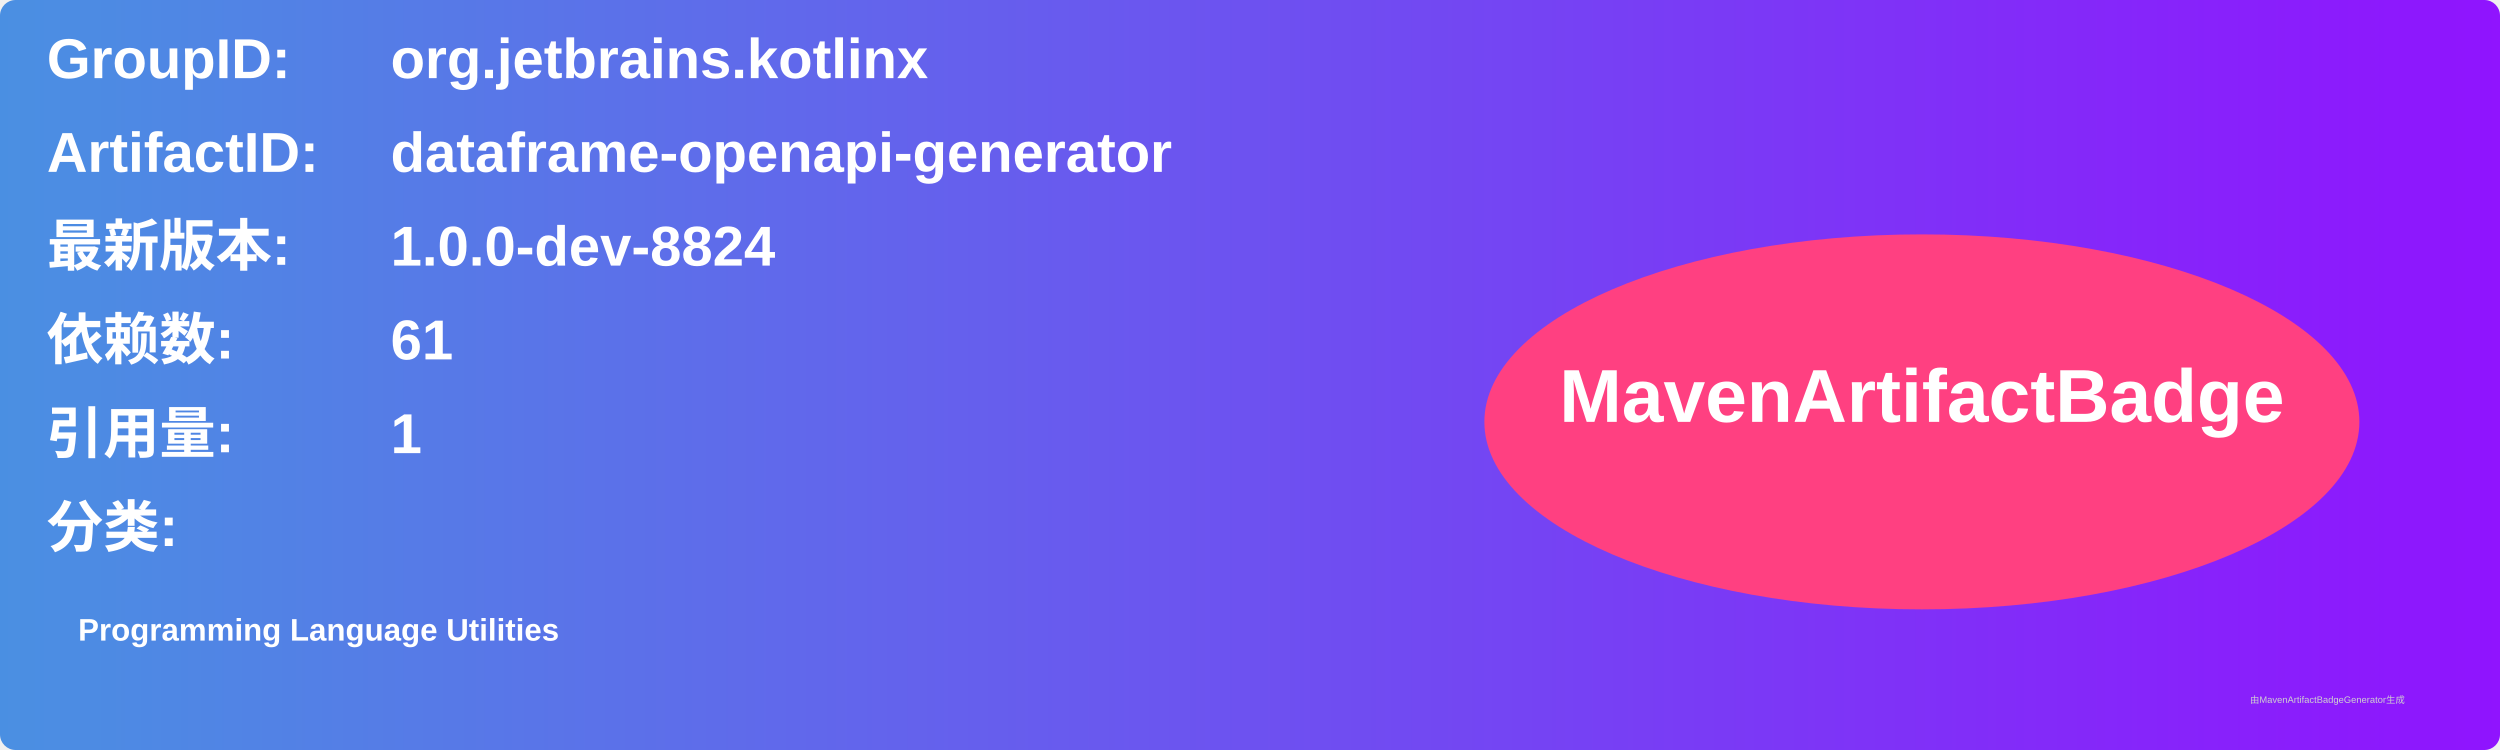
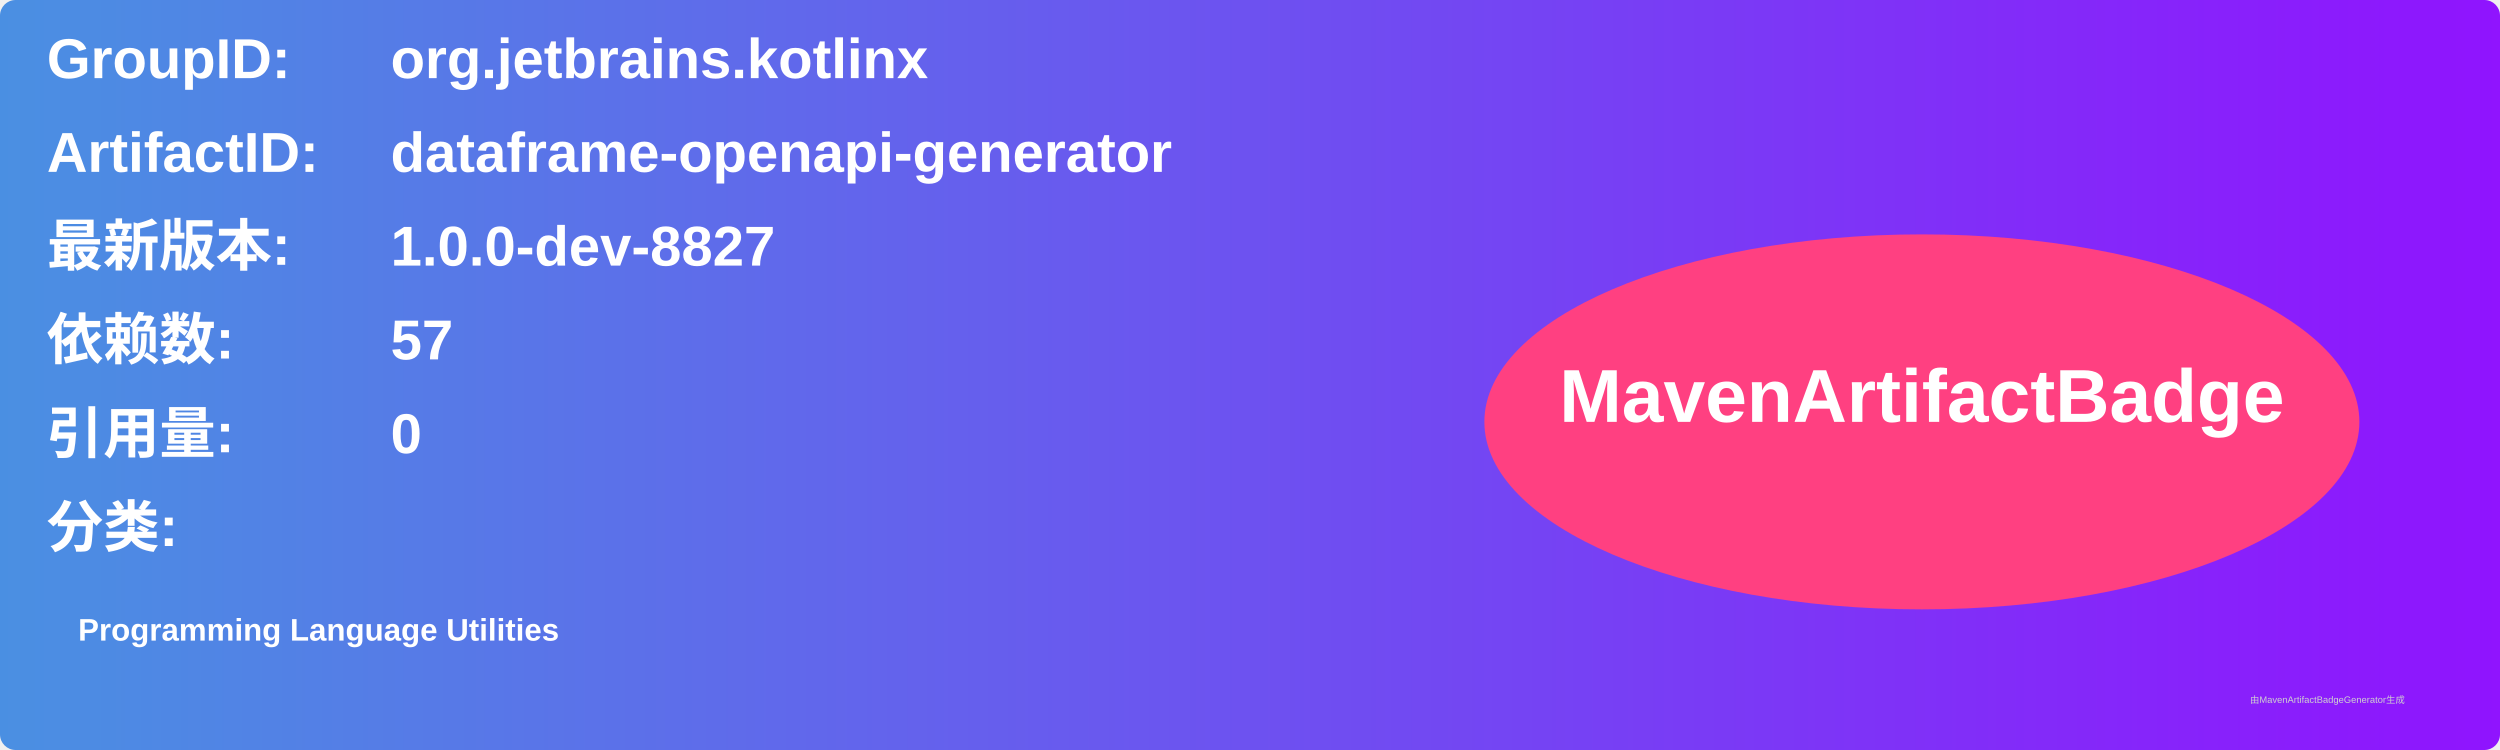
<svg xmlns="http://www.w3.org/2000/svg" width="800" height="240" viewBox="0 0 800 240">
  <linearGradient id="grad" x1="0%" y1="0%" x2="100%" y2="0%">
    <stop offset="0%" stop-color="#4a90e2" />
    <stop offset="100%" stop-color="#9013fe" />
  </linearGradient>
  <rect width="100%" height="100%" rx="5" ry="5" fill="url(#grad)" />
  <g transform="translate(15, 15)">
    <text x="0" y="10" font-family="Arial" font-size="18" fill="white" font-weight="bold" width="260">GroupID:</text>
    <text x="110" y="10" font-family="Arial" font-size="18" fill="white" font-weight="bold" width="460">org.jetbrains.kotlinx</text>
    <text x="0" y="40" font-family="Arial" font-size="18" fill="white" font-weight="bold" width="260">ArtifactID:</text>
    <text x="110" y="40" font-family="Arial" font-size="18" fill="white" font-weight="bold" width="460">dataframe-openapi-generator</text>
    <text x="0" y="70" font-family="Arial" font-size="18" fill="white" font-weight="bold">最新版本:</text>
    <text x="110" y="70" font-family="Arial" font-size="18" fill="white" font-weight="bold">
-       <tspan font-weight="bold">1.0.0-dev-8824</tspan>
+       <tspan font-weight="bold">1.0.0-dev-8827</tspan>
    </text>
    <text x="0" y="100" font-family="Arial" font-size="18" fill="white" font-weight="bold">依赖数: </text>
    <text x="110" y="100" font-family="Arial" font-size="18" fill="white">
-       <tspan font-weight="bold">61</tspan>
+       <tspan font-weight="bold">57</tspan>
    </text>
    <text x="0" y="130" font-family="Arial" font-size="18" fill="white" font-weight="bold">引用量: </text>
    <text x="110" y="130" font-family="Arial" font-size="18" fill="white">
-       <tspan font-weight="bold">1</tspan>
+       <tspan font-weight="bold">0</tspan>
    </text>
    <text x="0" y="160" font-family="Arial" font-size="18" fill="white" font-weight="bold">分类:</text>
    <text x="10" y="190" font-family="Arial" font-size="10" fill="white">
      <tspan font-weight="bold">Programming Language Utilities</tspan>
    </text>
    <ellipse cx="600" cy="120" rx="140" ry="60" fill="#ff4081" />
    <text x="600" y="120" text-anchor="middle" font-family="Arial" font-size="24" fill="white" font-weight="bold">MavenArtifactBadge</text>
  </g>
  <text x="720" y="225" font-family="Arial" font-size="3" fill="#d0d0d0">由MavenArtifactBadgeGenerator生成</text>
</svg>
